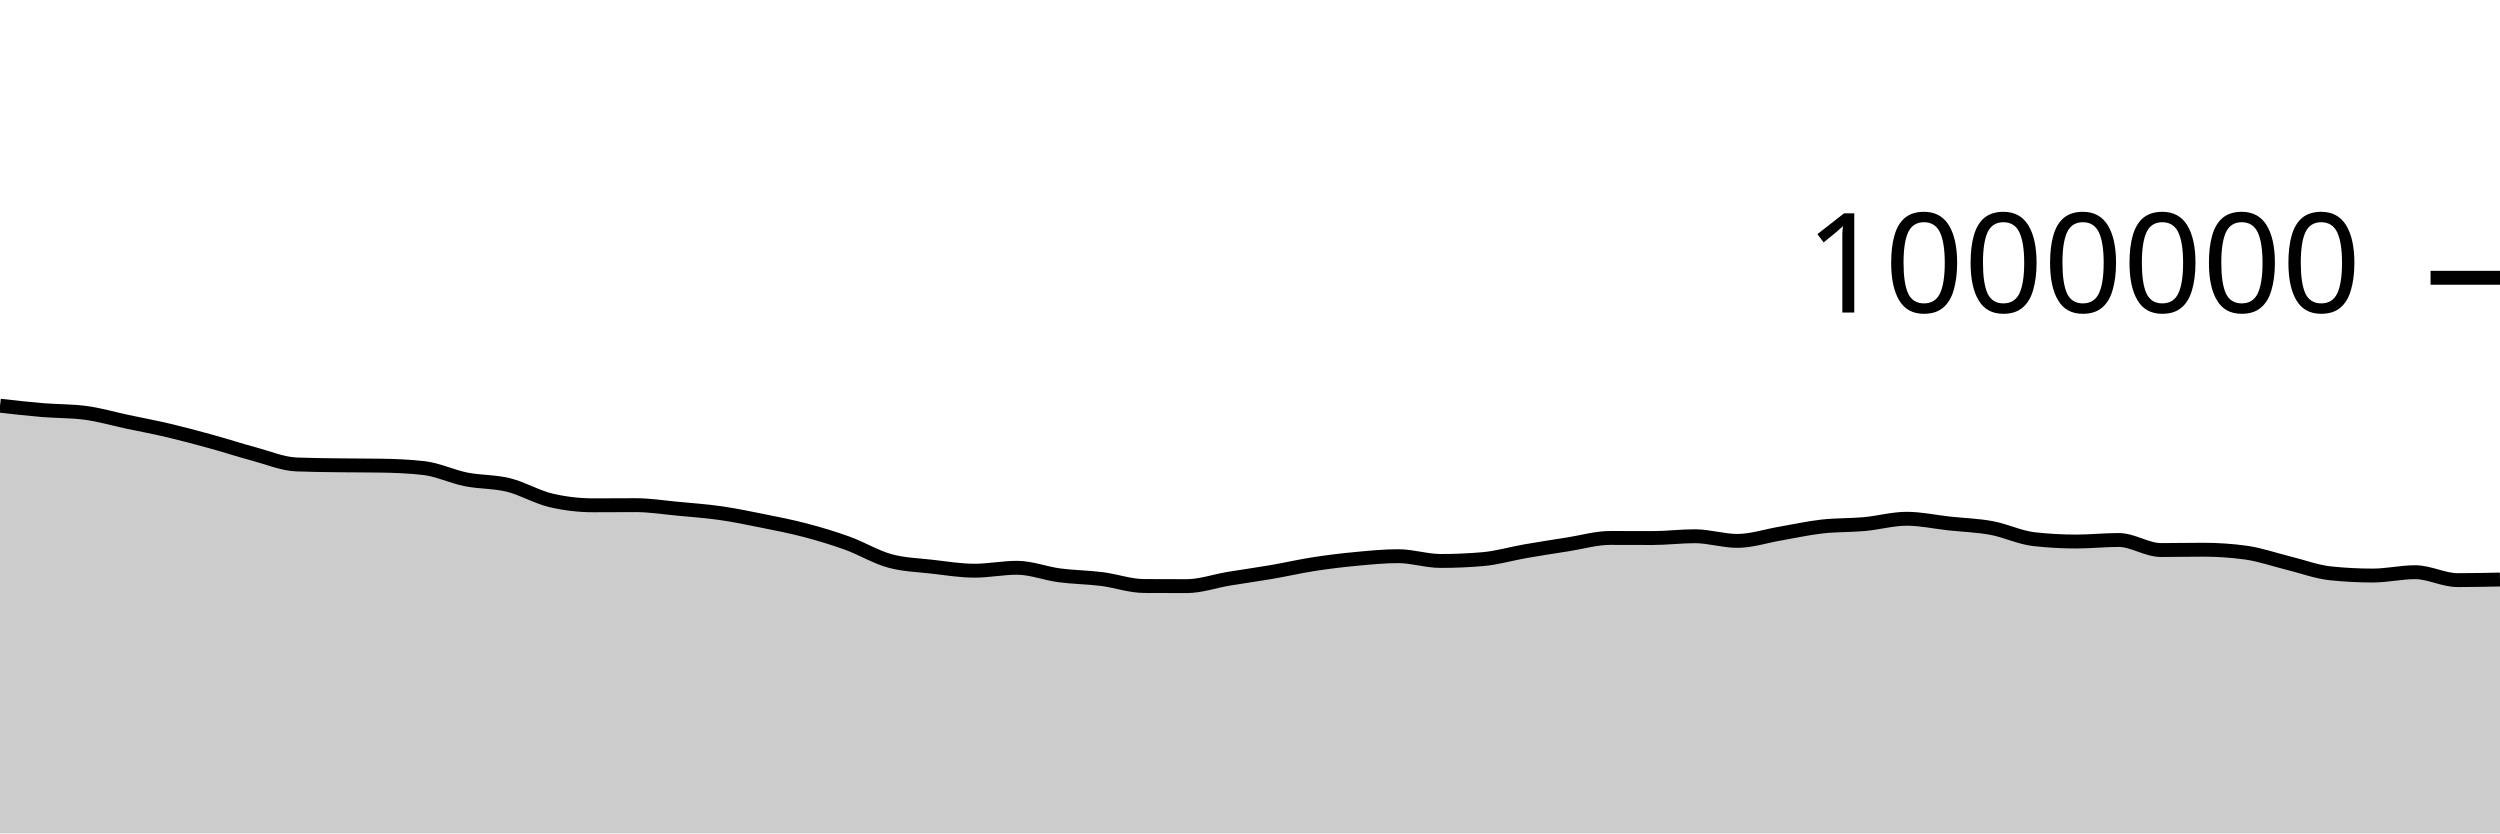
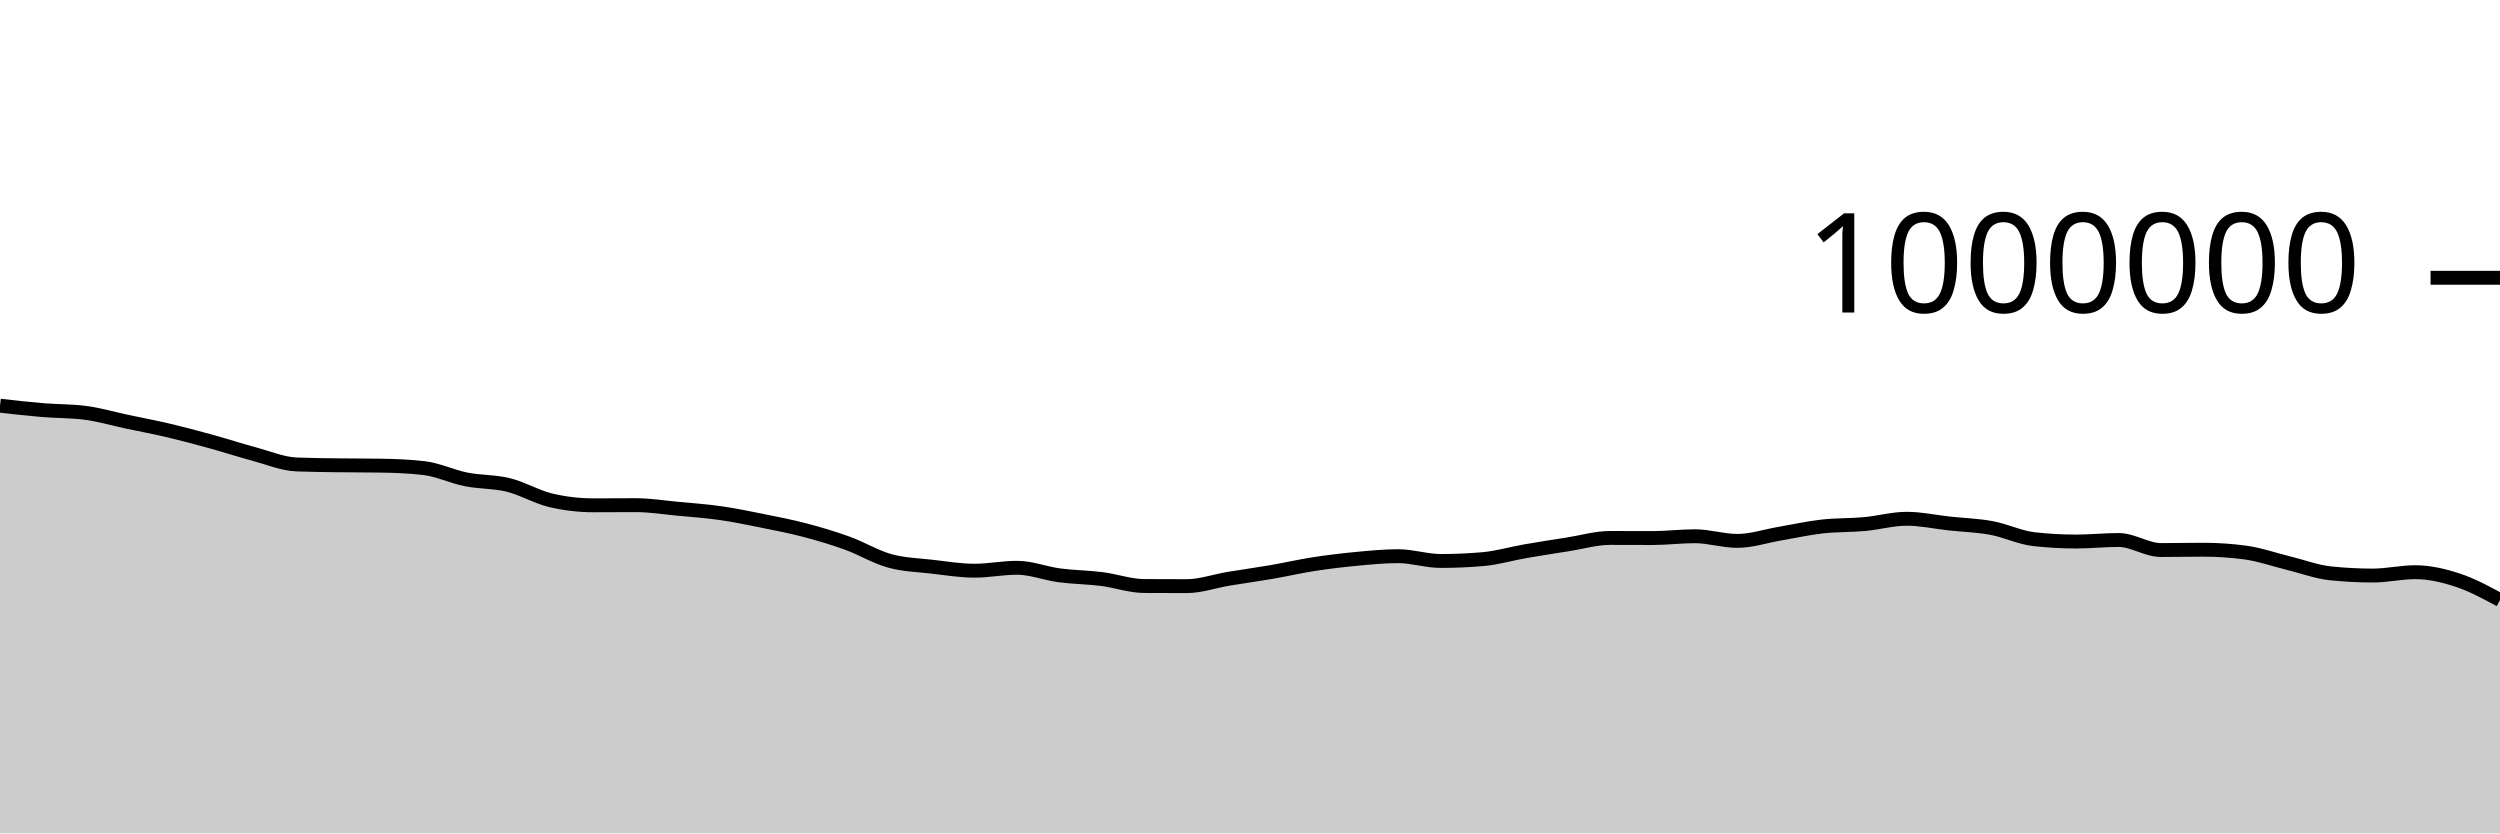
<svg xmlns="http://www.w3.org/2000/svg" viewBox="0 0 180 60">
  <g transform="translate(0,20)">
-     <path class="area" fill="rgba(0, 0, 0, 0.2)" d="M0,9.21C1.017,9.326,2.034,9.441,3.051,9.526C4.068,9.611,5.085,9.59,6.102,9.718C7.119,9.847,8.136,10.148,9.153,10.364C10.169,10.579,11.186,10.77,12.203,11.011C13.22,11.251,14.237,11.526,15.254,11.807C16.271,12.087,17.288,12.421,18.305,12.693C19.322,12.966,20.339,13.401,21.356,13.441C22.373,13.482,23.39,13.488,24.407,13.502C25.424,13.516,26.441,13.51,27.458,13.527C28.475,13.543,29.492,13.585,30.508,13.7C31.525,13.816,32.542,14.313,33.559,14.516C34.576,14.719,35.593,14.667,36.61,14.919C37.627,15.17,38.644,15.784,39.661,16.023C40.678,16.262,41.695,16.382,42.712,16.382C43.729,16.382,44.746,16.371,45.763,16.371C46.78,16.371,47.797,16.536,48.814,16.631C49.831,16.727,50.847,16.797,51.864,16.943C52.881,17.088,53.898,17.299,54.915,17.504C55.932,17.709,56.949,17.906,57.966,18.174C58.983,18.442,60,18.745,61.017,19.113C62.034,19.482,63.051,20.106,64.068,20.385C65.085,20.664,66.102,20.686,67.119,20.803C68.136,20.921,69.153,21.09,70.169,21.09C71.186,21.09,72.203,20.88,73.22,20.88C74.237,20.88,75.254,21.288,76.271,21.423C77.288,21.558,78.305,21.561,79.322,21.69C80.339,21.818,81.356,22.187,82.373,22.193C83.39,22.199,84.407,22.202,85.424,22.202C86.441,22.202,87.458,21.837,88.475,21.668C89.492,21.499,90.508,21.363,91.525,21.188C92.542,21.014,93.559,20.777,94.576,20.619C95.593,20.462,96.61,20.337,97.627,20.242C98.644,20.146,99.661,20.045,100.678,20.045C101.695,20.045,102.712,20.389,103.729,20.389C104.746,20.389,105.763,20.345,106.78,20.256C107.797,20.168,108.814,19.863,109.831,19.687C110.847,19.51,111.864,19.354,112.881,19.195C113.898,19.036,114.915,18.732,115.932,18.732C116.949,18.732,117.966,18.739,118.983,18.739C120,18.739,121.017,18.609,122.034,18.609C123.051,18.609,124.068,18.944,125.085,18.944C126.102,18.944,127.119,18.599,128.136,18.426C129.153,18.253,130.169,18.023,131.186,17.908C132.203,17.792,133.22,17.827,134.237,17.734C135.254,17.642,136.271,17.351,137.288,17.351C138.305,17.351,139.322,17.579,140.339,17.69C141.356,17.8,142.373,17.827,143.39,18.015C144.407,18.203,145.424,18.705,146.441,18.819C147.458,18.933,148.475,18.99,149.492,18.99C150.508,18.99,151.525,18.879,152.542,18.879C153.559,18.879,154.576,19.603,155.593,19.603C156.61,19.603,157.627,19.58,158.644,19.58C159.661,19.58,160.678,19.649,161.695,19.788C162.712,19.927,163.729,20.289,164.746,20.538C165.763,20.786,166.78,21.173,167.797,21.28C168.814,21.386,169.831,21.439,170.847,21.439C171.864,21.439,172.881,21.198,173.898,21.198C174.915,21.198,175.932,21.769,176.949,21.769C177.966,21.769,178.983,21.747,180,21.725L180,40C178.983,40,177.966,40,176.949,40C175.932,40,174.915,40,173.898,40C172.881,40,171.864,40,170.847,40C169.831,40,168.814,40,167.797,40C166.78,40,165.763,40,164.746,40C163.729,40,162.712,40,161.695,40C160.678,40,159.661,40,158.644,40C157.627,40,156.61,40,155.593,40C154.576,40,153.559,40,152.542,40C151.525,40,150.508,40,149.492,40C148.475,40,147.458,40,146.441,40C145.424,40,144.407,40,143.39,40C142.373,40,141.356,40,140.339,40C139.322,40,138.305,40,137.288,40C136.271,40,135.254,40,134.237,40C133.22,40,132.203,40,131.186,40C130.169,40,129.153,40,128.136,40C127.119,40,126.102,40,125.085,40C124.068,40,123.051,40,122.034,40C121.017,40,120,40,118.983,40C117.966,40,116.949,40,115.932,40C114.915,40,113.898,40,112.881,40C111.864,40,110.847,40,109.831,40C108.814,40,107.797,40,106.78,40C105.763,40,104.746,40,103.729,40C102.712,40,101.695,40,100.678,40C99.661,40,98.644,40,97.627,40C96.61,40,95.593,40,94.576,40C93.559,40,92.542,40,91.525,40C90.508,40,89.492,40,88.475,40C87.458,40,86.441,40,85.424,40C84.407,40,83.39,40,82.373,40C81.356,40,80.339,40,79.322,40C78.305,40,77.288,40,76.271,40C75.254,40,74.237,40,73.22,40C72.203,40,71.186,40,70.169,40C69.153,40,68.136,40,67.119,40C66.102,40,65.085,40,64.068,40C63.051,40,62.034,40,61.017,40C60,40,58.983,40,57.966,40C56.949,40,55.932,40,54.915,40C53.898,40,52.881,40,51.864,40C50.847,40,49.831,40,48.814,40C47.797,40,46.78,40,45.763,40C44.746,40,43.729,40,42.712,40C41.695,40,40.678,40,39.661,40C38.644,40,37.627,40,36.61,40C35.593,40,34.576,40,33.559,40C32.542,40,31.525,40,30.508,40C29.492,40,28.475,40,27.458,40C26.441,40,25.424,40,24.407,40C23.39,40,22.373,40,21.356,40C20.339,40,19.322,40,18.305,40C17.288,40,16.271,40,15.254,40C14.237,40,13.22,40,12.203,40C11.186,40,10.169,40,9.153,40C8.136,40,7.119,40,6.102,40C5.085,40,4.068,40,3.051,40C2.034,40,1.017,40,0,40Z" />
-     <path class="line" stroke="black" fill="none" d="M0,9.21C1.017,9.326,2.034,9.441,3.051,9.526C4.068,9.611,5.085,9.59,6.102,9.718C7.119,9.847,8.136,10.148,9.153,10.364C10.169,10.579,11.186,10.77,12.203,11.011C13.22,11.251,14.237,11.526,15.254,11.807C16.271,12.087,17.288,12.421,18.305,12.693C19.322,12.966,20.339,13.401,21.356,13.441C22.373,13.482,23.39,13.488,24.407,13.502C25.424,13.516,26.441,13.51,27.458,13.527C28.475,13.543,29.492,13.585,30.508,13.7C31.525,13.816,32.542,14.313,33.559,14.516C34.576,14.719,35.593,14.667,36.61,14.919C37.627,15.17,38.644,15.784,39.661,16.023C40.678,16.262,41.695,16.382,42.712,16.382C43.729,16.382,44.746,16.371,45.763,16.371C46.78,16.371,47.797,16.536,48.814,16.631C49.831,16.727,50.847,16.797,51.864,16.943C52.881,17.088,53.898,17.299,54.915,17.504C55.932,17.709,56.949,17.906,57.966,18.174C58.983,18.442,60,18.745,61.017,19.113C62.034,19.482,63.051,20.106,64.068,20.385C65.085,20.664,66.102,20.686,67.119,20.803C68.136,20.921,69.153,21.09,70.169,21.09C71.186,21.09,72.203,20.88,73.22,20.88C74.237,20.88,75.254,21.288,76.271,21.423C77.288,21.558,78.305,21.561,79.322,21.69C80.339,21.818,81.356,22.187,82.373,22.193C83.39,22.199,84.407,22.202,85.424,22.202C86.441,22.202,87.458,21.837,88.475,21.668C89.492,21.499,90.508,21.363,91.525,21.188C92.542,21.014,93.559,20.777,94.576,20.619C95.593,20.462,96.61,20.337,97.627,20.242C98.644,20.146,99.661,20.045,100.678,20.045C101.695,20.045,102.712,20.389,103.729,20.389C104.746,20.389,105.763,20.345,106.78,20.256C107.797,20.168,108.814,19.863,109.831,19.687C110.847,19.51,111.864,19.354,112.881,19.195C113.898,19.036,114.915,18.732,115.932,18.732C116.949,18.732,117.966,18.739,118.983,18.739C120,18.739,121.017,18.609,122.034,18.609C123.051,18.609,124.068,18.944,125.085,18.944C126.102,18.944,127.119,18.599,128.136,18.426C129.153,18.253,130.169,18.023,131.186,17.908C132.203,17.792,133.22,17.827,134.237,17.734C135.254,17.642,136.271,17.351,137.288,17.351C138.305,17.351,139.322,17.579,140.339,17.69C141.356,17.8,142.373,17.827,143.39,18.015C144.407,18.203,145.424,18.705,146.441,18.819C147.458,18.933,148.475,18.99,149.492,18.99C150.508,18.99,151.525,18.879,152.542,18.879C153.559,18.879,154.576,19.603,155.593,19.603C156.61,19.603,157.627,19.58,158.644,19.58C159.661,19.58,160.678,19.649,161.695,19.788C162.712,19.927,163.729,20.289,164.746,20.538C165.763,20.786,166.78,21.173,167.797,21.28C168.814,21.386,169.831,21.439,170.847,21.439C171.864,21.439,172.881,21.198,173.898,21.198C174.915,21.198,175.932,21.769,176.949,21.769C177.966,21.769,178.983,21.747,180,21.725" />
+     <path class="area" fill="rgba(0, 0, 0, 0.2)" d="M0,9.21C1.017,9.326,2.034,9.441,3.051,9.526C4.068,9.611,5.085,9.59,6.102,9.718C7.119,9.847,8.136,10.148,9.153,10.364C10.169,10.579,11.186,10.77,12.203,11.011C13.22,11.251,14.237,11.526,15.254,11.807C16.271,12.087,17.288,12.421,18.305,12.693C19.322,12.966,20.339,13.401,21.356,13.441C22.373,13.482,23.39,13.488,24.407,13.502C25.424,13.516,26.441,13.51,27.458,13.527C28.475,13.543,29.492,13.585,30.508,13.7C31.525,13.816,32.542,14.313,33.559,14.516C34.576,14.719,35.593,14.667,36.61,14.919C37.627,15.17,38.644,15.784,39.661,16.023C40.678,16.262,41.695,16.382,42.712,16.382C43.729,16.382,44.746,16.371,45.763,16.371C46.78,16.371,47.797,16.536,48.814,16.631C49.831,16.727,50.847,16.797,51.864,16.943C52.881,17.088,53.898,17.299,54.915,17.504C55.932,17.709,56.949,17.906,57.966,18.174C58.983,18.442,60,18.745,61.017,19.113C62.034,19.482,63.051,20.106,64.068,20.385C65.085,20.664,66.102,20.686,67.119,20.803C68.136,20.921,69.153,21.09,70.169,21.09C71.186,21.09,72.203,20.88,73.22,20.88C74.237,20.88,75.254,21.288,76.271,21.423C77.288,21.558,78.305,21.561,79.322,21.69C80.339,21.818,81.356,22.187,82.373,22.193C83.39,22.199,84.407,22.202,85.424,22.202C86.441,22.202,87.458,21.837,88.475,21.668C89.492,21.499,90.508,21.363,91.525,21.188C92.542,21.014,93.559,20.777,94.576,20.619C95.593,20.462,96.61,20.337,97.627,20.242C98.644,20.146,99.661,20.045,100.678,20.045C101.695,20.045,102.712,20.389,103.729,20.389C104.746,20.389,105.763,20.345,106.78,20.256C107.797,20.168,108.814,19.863,109.831,19.687C110.847,19.51,111.864,19.354,112.881,19.195C113.898,19.036,114.915,18.732,115.932,18.732C116.949,18.732,117.966,18.739,118.983,18.739C120,18.739,121.017,18.609,122.034,18.609C123.051,18.609,124.068,18.944,125.085,18.944C126.102,18.944,127.119,18.599,128.136,18.426C129.153,18.253,130.169,18.023,131.186,17.908C132.203,17.792,133.22,17.827,134.237,17.734C135.254,17.642,136.271,17.351,137.288,17.351C138.305,17.351,139.322,17.579,140.339,17.69C141.356,17.8,142.373,17.827,143.39,18.015C144.407,18.203,145.424,18.705,146.441,18.819C147.458,18.933,148.475,18.99,149.492,18.99C150.508,18.99,151.525,18.879,152.542,18.879C153.559,18.879,154.576,19.603,155.593,19.603C156.61,19.603,157.627,19.58,158.644,19.58C159.661,19.58,160.678,19.649,161.695,19.788C162.712,19.927,163.729,20.289,164.746,20.538C165.763,20.786,166.78,21.173,167.797,21.28C168.814,21.386,169.831,21.439,170.847,21.439C171.864,21.439,172.881,21.198,173.898,21.198C174.915,21.198,175.932,21.435,176.949,21.769C177.966,22.103,178.983,22.653,180,23.202L180,40C178.983,40,177.966,40,176.949,40C175.932,40,174.915,40,173.898,40C172.881,40,171.864,40,170.847,40C169.831,40,168.814,40,167.797,40C166.78,40,165.763,40,164.746,40C163.729,40,162.712,40,161.695,40C160.678,40,159.661,40,158.644,40C157.627,40,156.61,40,155.593,40C154.576,40,153.559,40,152.542,40C151.525,40,150.508,40,149.492,40C148.475,40,147.458,40,146.441,40C145.424,40,144.407,40,143.39,40C142.373,40,141.356,40,140.339,40C139.322,40,138.305,40,137.288,40C136.271,40,135.254,40,134.237,40C133.22,40,132.203,40,131.186,40C130.169,40,129.153,40,128.136,40C127.119,40,126.102,40,125.085,40C124.068,40,123.051,40,122.034,40C121.017,40,120,40,118.983,40C117.966,40,116.949,40,115.932,40C114.915,40,113.898,40,112.881,40C111.864,40,110.847,40,109.831,40C108.814,40,107.797,40,106.78,40C105.763,40,104.746,40,103.729,40C102.712,40,101.695,40,100.678,40C99.661,40,98.644,40,97.627,40C96.61,40,95.593,40,94.576,40C93.559,40,92.542,40,91.525,40C90.508,40,89.492,40,88.475,40C87.458,40,86.441,40,85.424,40C84.407,40,83.39,40,82.373,40C81.356,40,80.339,40,79.322,40C78.305,40,77.288,40,76.271,40C75.254,40,74.237,40,73.22,40C72.203,40,71.186,40,70.169,40C69.153,40,68.136,40,67.119,40C66.102,40,65.085,40,64.068,40C63.051,40,62.034,40,61.017,40C60,40,58.983,40,57.966,40C56.949,40,55.932,40,54.915,40C53.898,40,52.881,40,51.864,40C50.847,40,49.831,40,48.814,40C47.797,40,46.78,40,45.763,40C44.746,40,43.729,40,42.712,40C41.695,40,40.678,40,39.661,40C38.644,40,37.627,40,36.61,40C35.593,40,34.576,40,33.559,40C32.542,40,31.525,40,30.508,40C29.492,40,28.475,40,27.458,40C26.441,40,25.424,40,24.407,40C23.39,40,22.373,40,21.356,40C20.339,40,19.322,40,18.305,40C17.288,40,16.271,40,15.254,40C14.237,40,13.22,40,12.203,40C11.186,40,10.169,40,9.153,40C8.136,40,7.119,40,6.102,40C5.085,40,4.068,40,3.051,40C2.034,40,1.017,40,0,40Z" />
+     <path class="line" stroke="black" fill="none" d="M0,9.21C1.017,9.326,2.034,9.441,3.051,9.526C4.068,9.611,5.085,9.59,6.102,9.718C7.119,9.847,8.136,10.148,9.153,10.364C10.169,10.579,11.186,10.77,12.203,11.011C13.22,11.251,14.237,11.526,15.254,11.807C16.271,12.087,17.288,12.421,18.305,12.693C19.322,12.966,20.339,13.401,21.356,13.441C22.373,13.482,23.39,13.488,24.407,13.502C25.424,13.516,26.441,13.51,27.458,13.527C28.475,13.543,29.492,13.585,30.508,13.7C31.525,13.816,32.542,14.313,33.559,14.516C34.576,14.719,35.593,14.667,36.61,14.919C37.627,15.17,38.644,15.784,39.661,16.023C40.678,16.262,41.695,16.382,42.712,16.382C43.729,16.382,44.746,16.371,45.763,16.371C46.78,16.371,47.797,16.536,48.814,16.631C49.831,16.727,50.847,16.797,51.864,16.943C52.881,17.088,53.898,17.299,54.915,17.504C55.932,17.709,56.949,17.906,57.966,18.174C58.983,18.442,60,18.745,61.017,19.113C62.034,19.482,63.051,20.106,64.068,20.385C65.085,20.664,66.102,20.686,67.119,20.803C68.136,20.921,69.153,21.09,70.169,21.09C71.186,21.09,72.203,20.88,73.22,20.88C74.237,20.88,75.254,21.288,76.271,21.423C77.288,21.558,78.305,21.561,79.322,21.69C80.339,21.818,81.356,22.187,82.373,22.193C83.39,22.199,84.407,22.202,85.424,22.202C86.441,22.202,87.458,21.837,88.475,21.668C89.492,21.499,90.508,21.363,91.525,21.188C92.542,21.014,93.559,20.777,94.576,20.619C95.593,20.462,96.61,20.337,97.627,20.242C98.644,20.146,99.661,20.045,100.678,20.045C101.695,20.045,102.712,20.389,103.729,20.389C104.746,20.389,105.763,20.345,106.78,20.256C107.797,20.168,108.814,19.863,109.831,19.687C110.847,19.51,111.864,19.354,112.881,19.195C113.898,19.036,114.915,18.732,115.932,18.732C116.949,18.732,117.966,18.739,118.983,18.739C120,18.739,121.017,18.609,122.034,18.609C123.051,18.609,124.068,18.944,125.085,18.944C126.102,18.944,127.119,18.599,128.136,18.426C129.153,18.253,130.169,18.023,131.186,17.908C132.203,17.792,133.22,17.827,134.237,17.734C135.254,17.642,136.271,17.351,137.288,17.351C138.305,17.351,139.322,17.579,140.339,17.69C141.356,17.8,142.373,17.827,143.39,18.015C144.407,18.203,145.424,18.705,146.441,18.819C147.458,18.933,148.475,18.99,149.492,18.99C150.508,18.99,151.525,18.879,152.542,18.879C153.559,18.879,154.576,19.603,155.593,19.603C156.61,19.603,157.627,19.58,158.644,19.58C159.661,19.58,160.678,19.649,161.695,19.788C162.712,19.927,163.729,20.289,164.746,20.538C165.763,20.786,166.78,21.173,167.797,21.28C168.814,21.386,169.831,21.439,170.847,21.439C171.864,21.439,172.881,21.198,173.898,21.198C174.915,21.198,175.932,21.435,176.949,21.769C177.966,22.103,178.983,22.653,180,23.202" />
    <path class="axis-ceiling" stroke-width="1" stroke="black" fill="none" d="M175,0L180,0" />
    <text class="axis-ceiling-label" font-family="sans-serif" text-anchor="end" font-size="10px" x="170" y="2.5">1000000</text>
  </g>
</svg>
